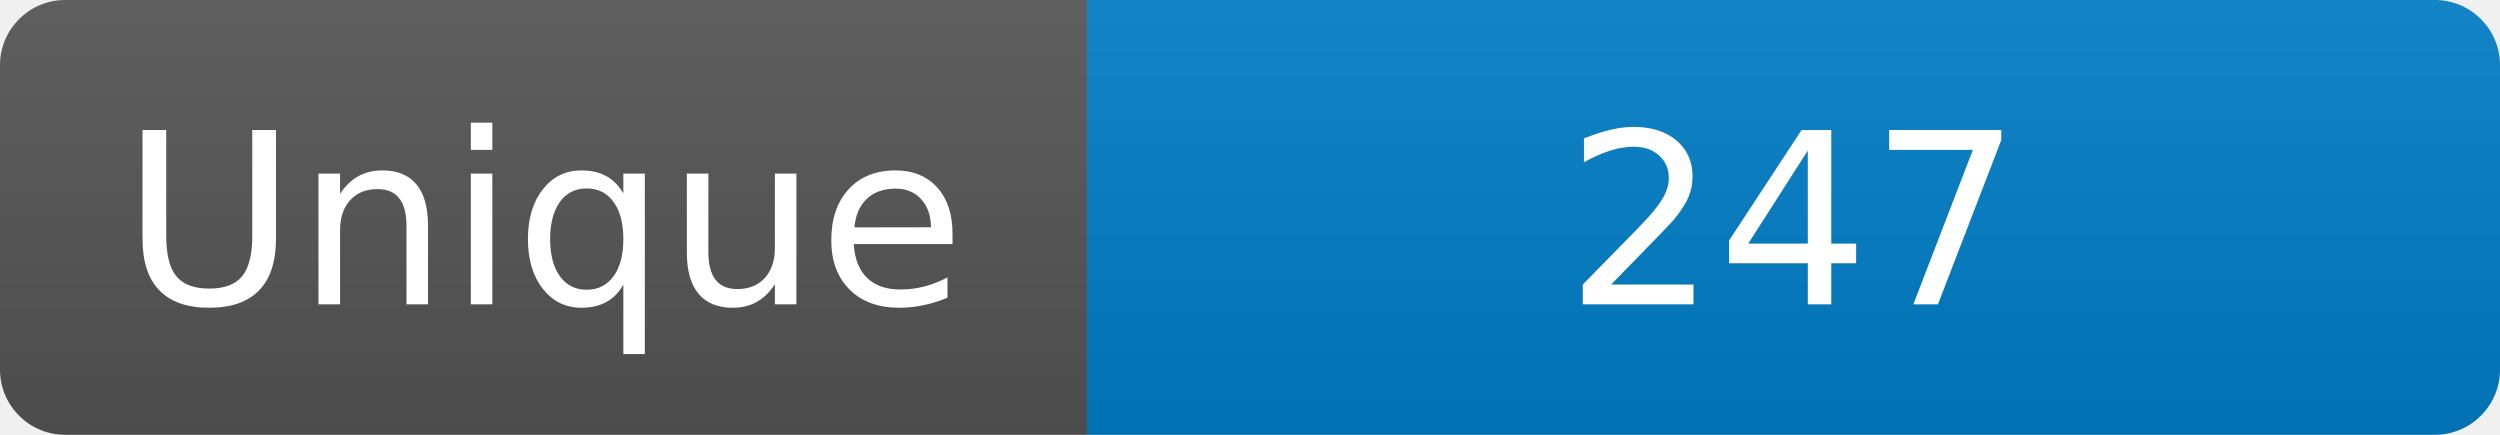
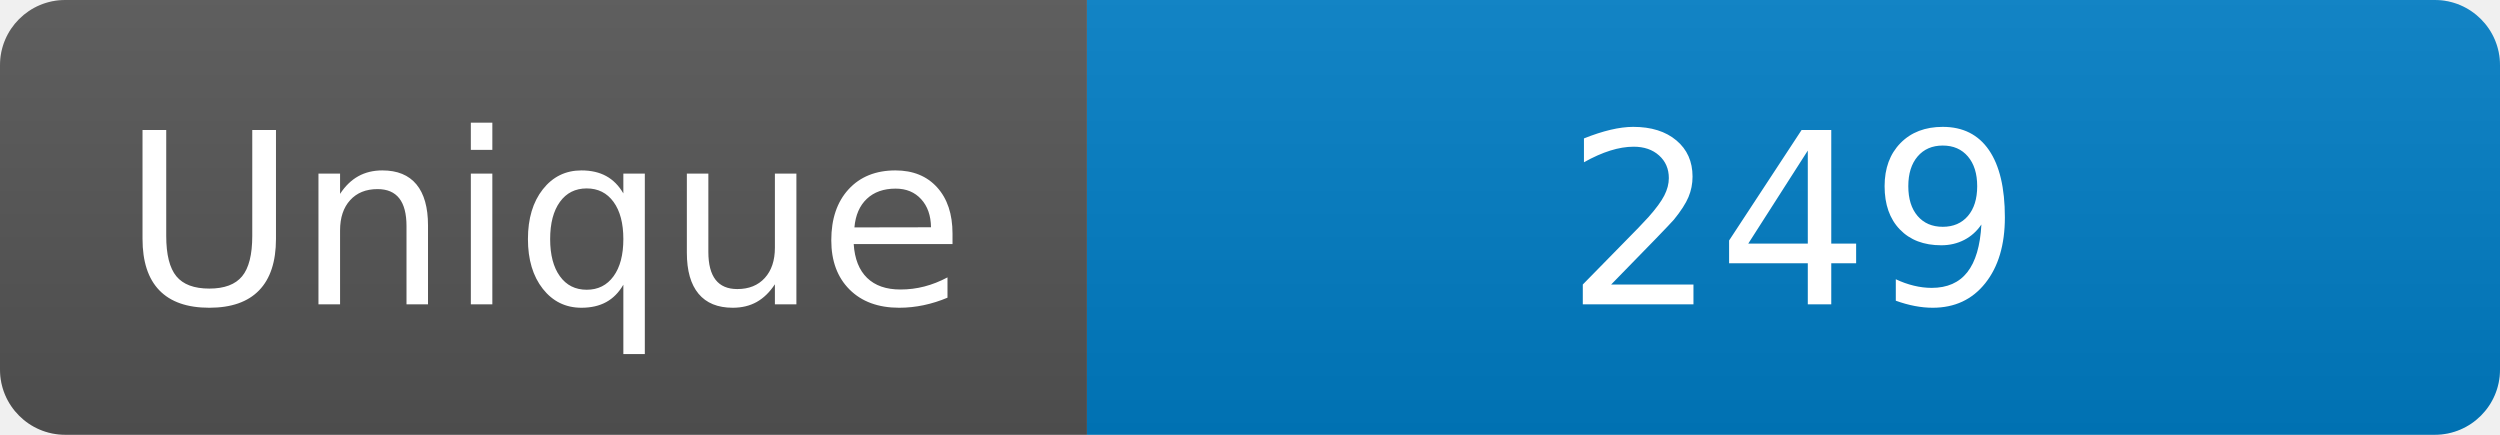
<svg xmlns="http://www.w3.org/2000/svg" width="115" height="20" role="img" aria-label="Maintained?: yes">
  <linearGradient id="s" x2="0" y2="100%">
    <stop offset="0" stop-color="#bbb" stop-opacity=".1" />
    <stop offset="1" stop-opacity=".1" />
  </linearGradient>
  <clipPath id="r">
    <rect width="115" height="20" rx="3" fill="#fff" />
  </clipPath>
  <g clip-path="url(#r)">
    <rect width="50" height="20" fill="#555" />
    <rect x="50" width="160" height="20" fill="#007ec6" />
    <rect width="115" height="20" fill="url(#s)" />
  </g>
  <g fill="#fff" text-anchor="middle" font-family="Verdana,Geneva,DejaVu Sans,sans-serif" font-size="110">
    <text x="250" y="140" transform="scale(.1)" fill="#fff">Unique</text>
-     <text x="825" y="140" transform="scale(.1)" fill="#fff">247</text>
+     <text x="825" y="140" transform="scale(.1)" fill="#fff">249</text>
  </g>
</svg>
